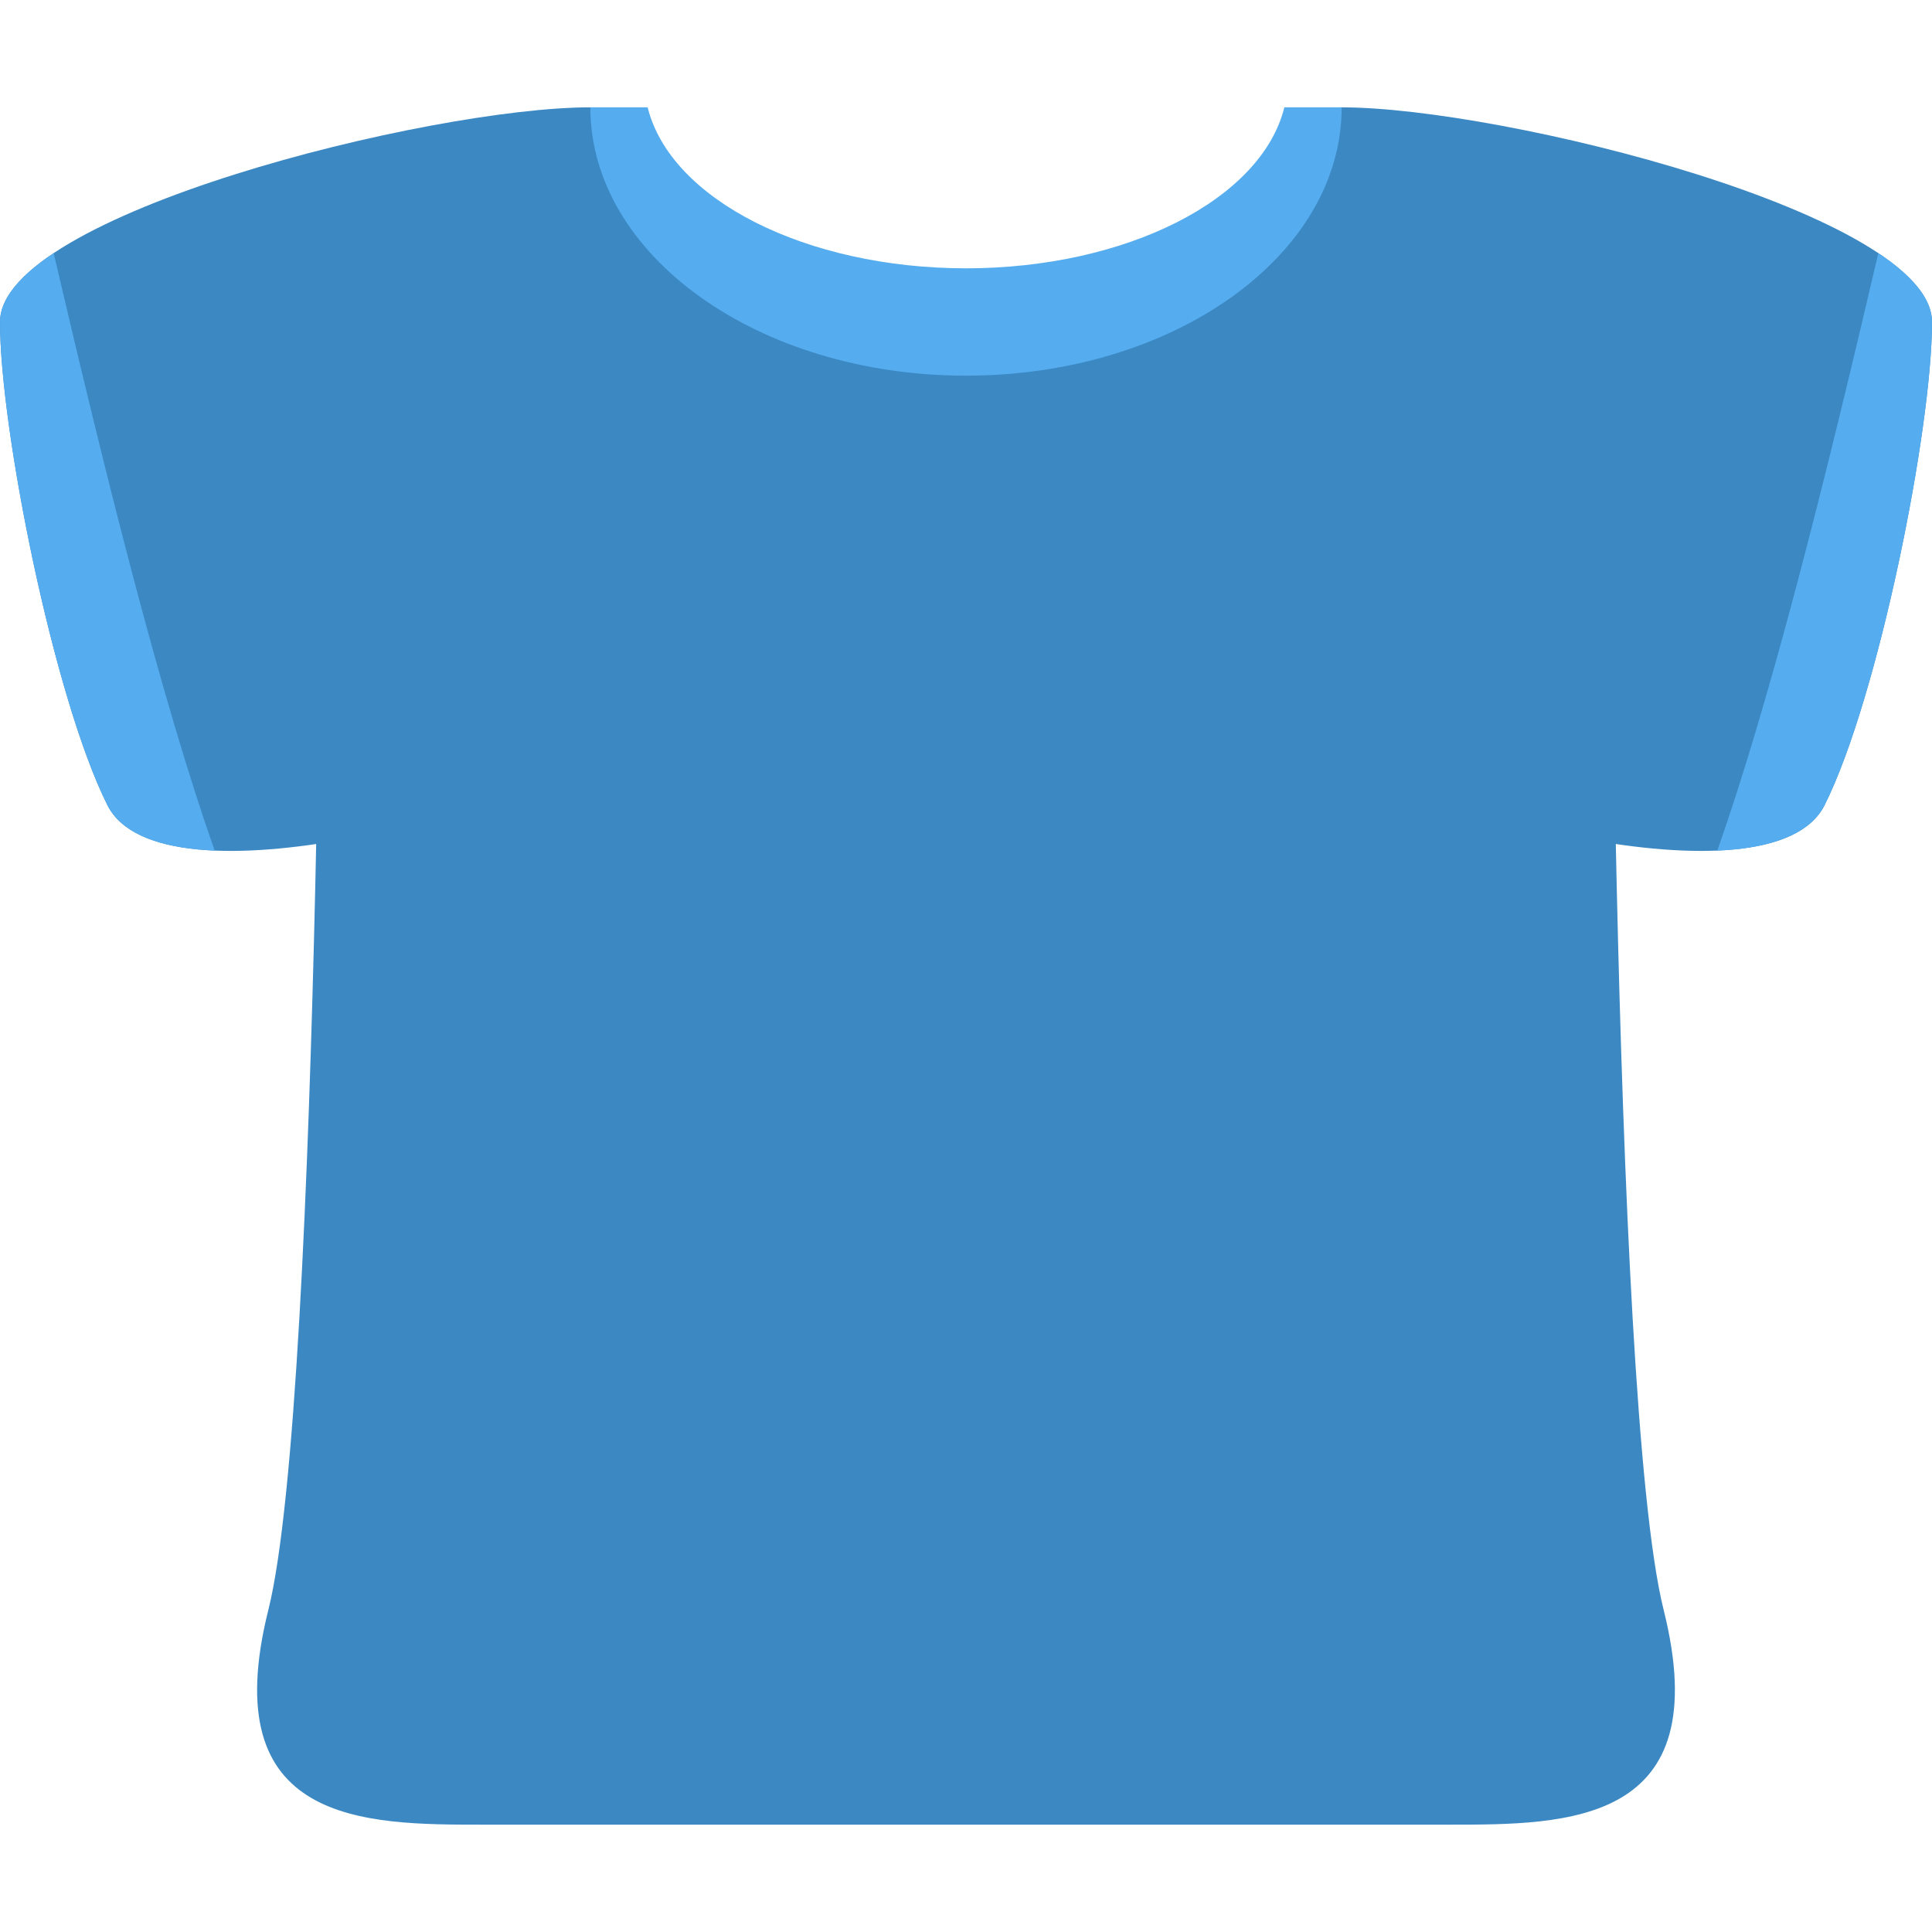
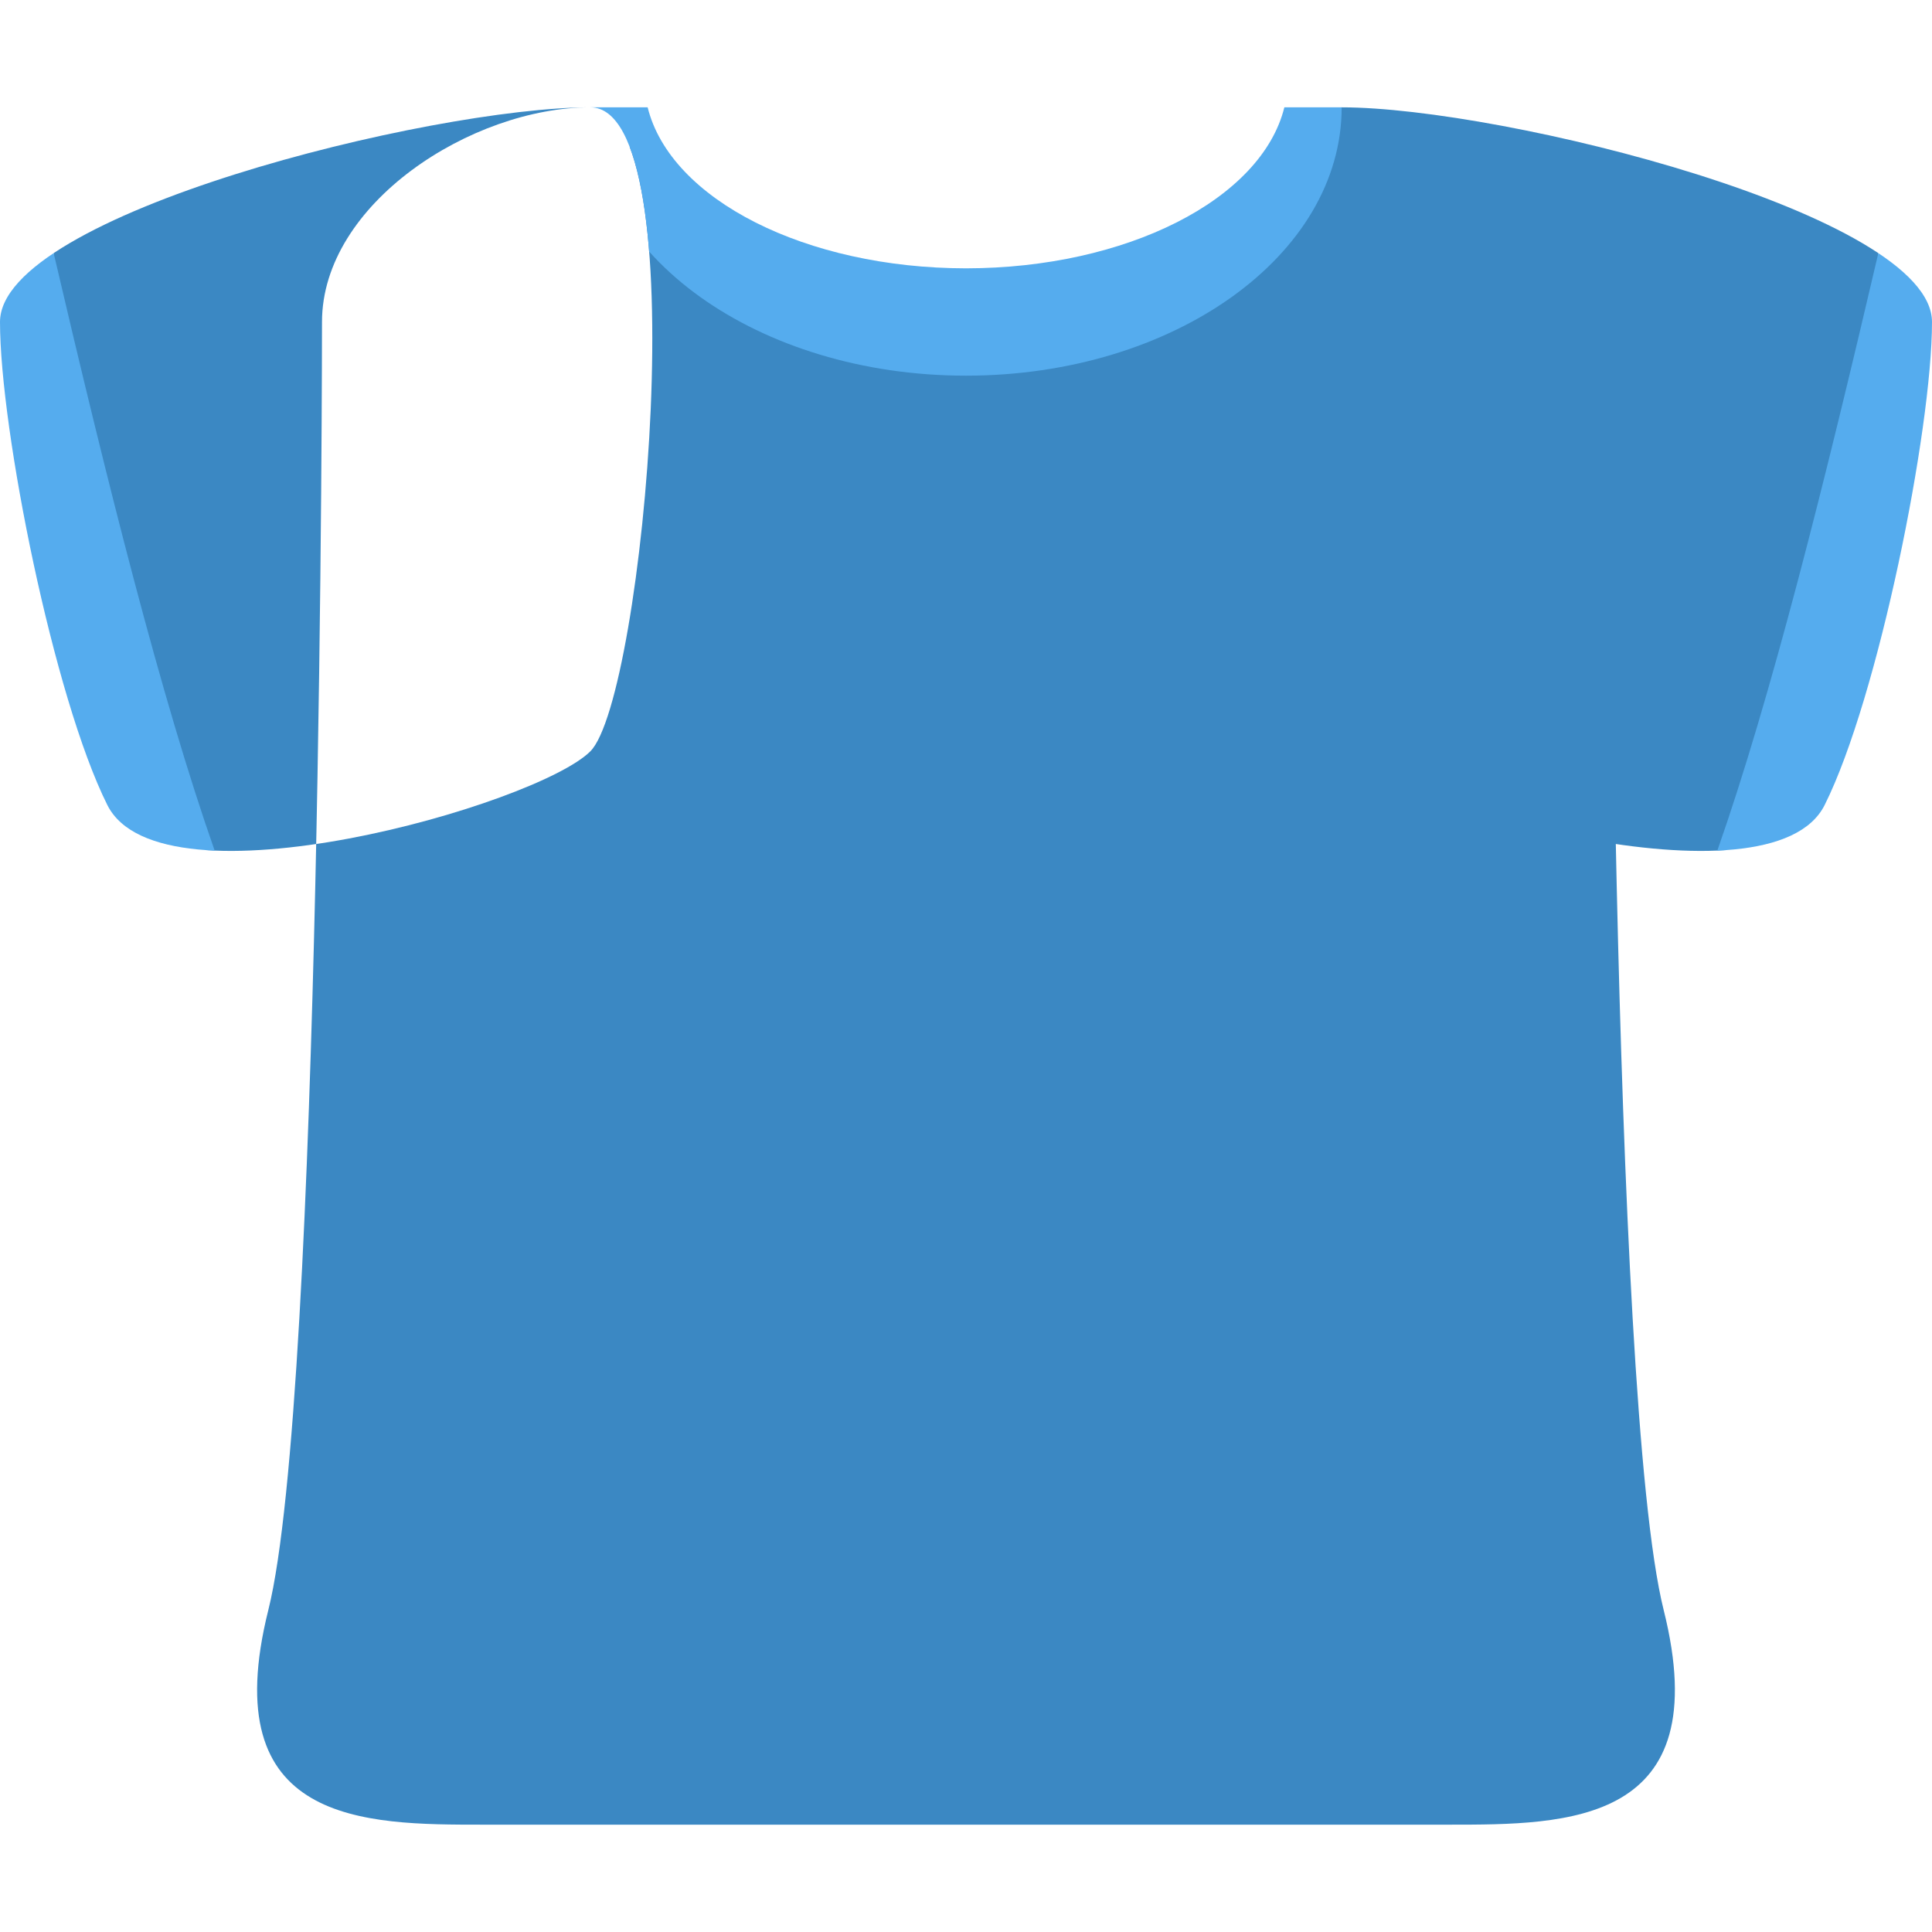
<svg xmlns="http://www.w3.org/2000/svg" viewBox="0 0 36 36">
  <defs>
    <clipPath id="shirt1">
+       <path d="M 11,2 c -3,0 -11,2 -11,4 s 1,7 2,9 s 8,0 9,-1 s 2,-12 0,-12 Z" fill="#3b88c3" />
+       <path d="M 25,2 c 3,0 11,2 11,4 s -1,7 -2,9 s -8,0 -9,-1 s -2,-12 0,-12 Z" fill="#3b88c3" />
      <path d="M 25,2 c 2.209,0 5,1.791 5,4 c 0,0 0,20 1,24 s -1.791,4 -4,4 h-18 c -2.209,0 -5,0 -4,-4 s 1,-24 1,-24 c 0,-2.209 2.791,-4 5,-4 h1.068 a 6,3.5 0 00 5.932,3 a 6,3.5 0 00 5.932,-3 h1.068 Z" fill="#3b88c3" />
    </clipPath>
-     <clipPath id="sleeve1">
-       <path d="M 11,2 c -3,0 -11,2 -11,4 s 1,7 2,9 s 8,0 9,-1 s 2,-12 0,-12 Z" fill="#3b88c3" />
-     </clipPath>
-     <clipPath id="sleeve2">
-       <path d="M 25,2 c 3,0 11,2 11,4 s -1,7 -2,9 s -8,0 -9,-1 s -2,-12 0,-12 Z" fill="#3b88c3" />
-     </clipPath>
  </defs>
-   <path d=" M 11,2  L 11,14  C 10,15 3,17 2,15  C 1,13 0,8 0,6  C 0,4 8,2 11,2  Z" fill="#3b88c3" />
-   <path d=" M 25,2  C 28,2 36,4 36,6  C 36,8 35,13 34,15  C 33,17 26,15 25,14  C 24,13 23,2 25,2 Z" fill="#3b88c3" />
-   <path d=" M 25,2  L 30,6  C 30,6 30,26 31,30  C 32,34 29.209,34 27,34  L 9,34  C 6.791,34 4,34 5,30  C 6,26 6,6 6,6  L 11,2 l 4,4 h 6 L 25,2  Z" fill="#3b88c3" />
-   <g clip-path="url(#sleeve1)">
-     <path d="M 1,4.717 C 2,9 3,13 4,15.85 H -1 V 4.717 H 1 Z" fill="#55acee" />
-   </g>
-   <g clip-path="url(#sleeve2)">
-     <path d="M 32,15.85 C 33,13 34,9 35,4.717 H 37 V 15.85 H 32 Z" fill="#55acee" />
-   </g>
-   <g clip-path="url(#shirt1)">
+ 	
+ 	yeahhhh !
+ 	
+ 	<g clip-path="url(#shirt1)">
+     <path d="M35 0v8l-2 7l-1 1v20h-28v-20l-1 -1l-2 -7v-8h8l6 6h6l6 -6z" fill="#3b88c3" />
+     <path d="M 1,4.717 C 2,9 3,13 4,15.85 L -1,20 V 3 Z" fill="#55acee" />
+     <path d="M 32,15.85 C 33,13 34,9 35,4.717 L 37,3 V 20 Z" fill="#55acee" />
    <ellipse cx="18" cy="2" rx="7" ry="5" fill="#55acee" />
  </g>
</svg>
